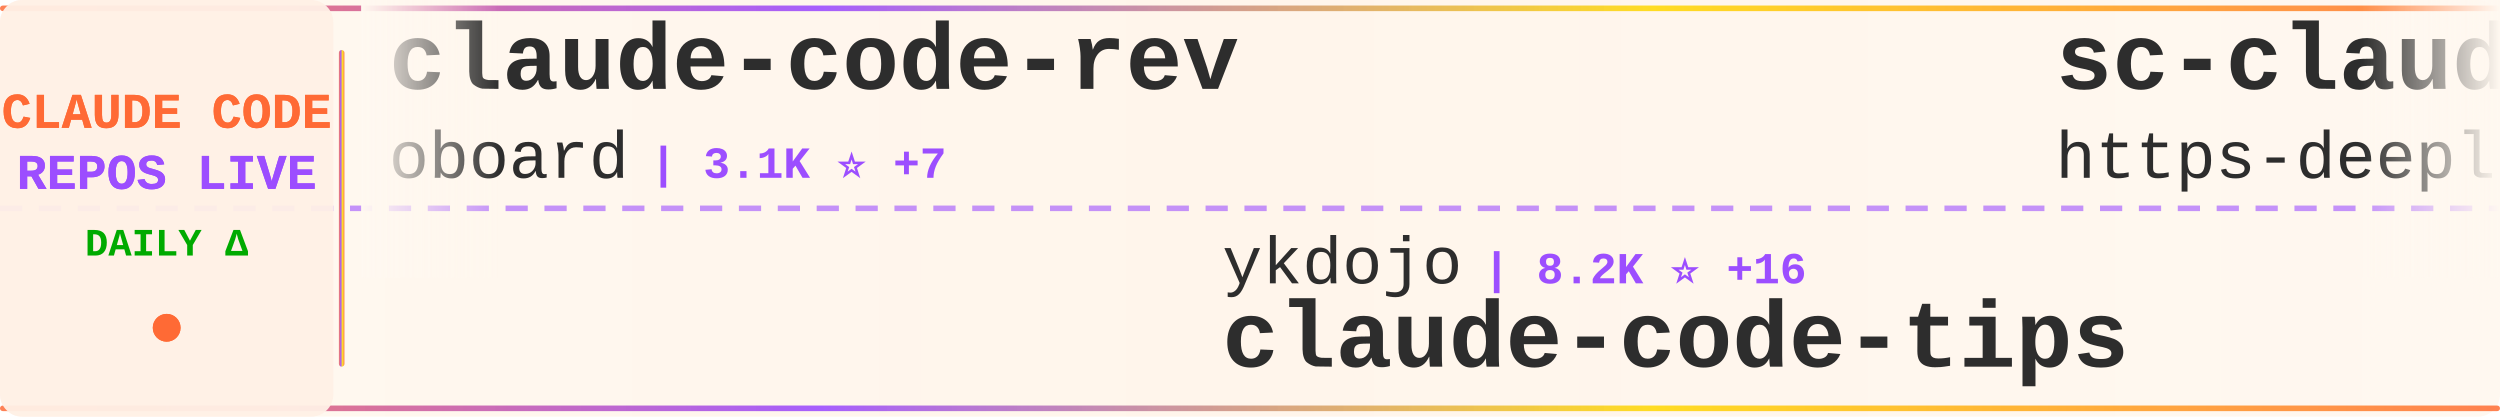
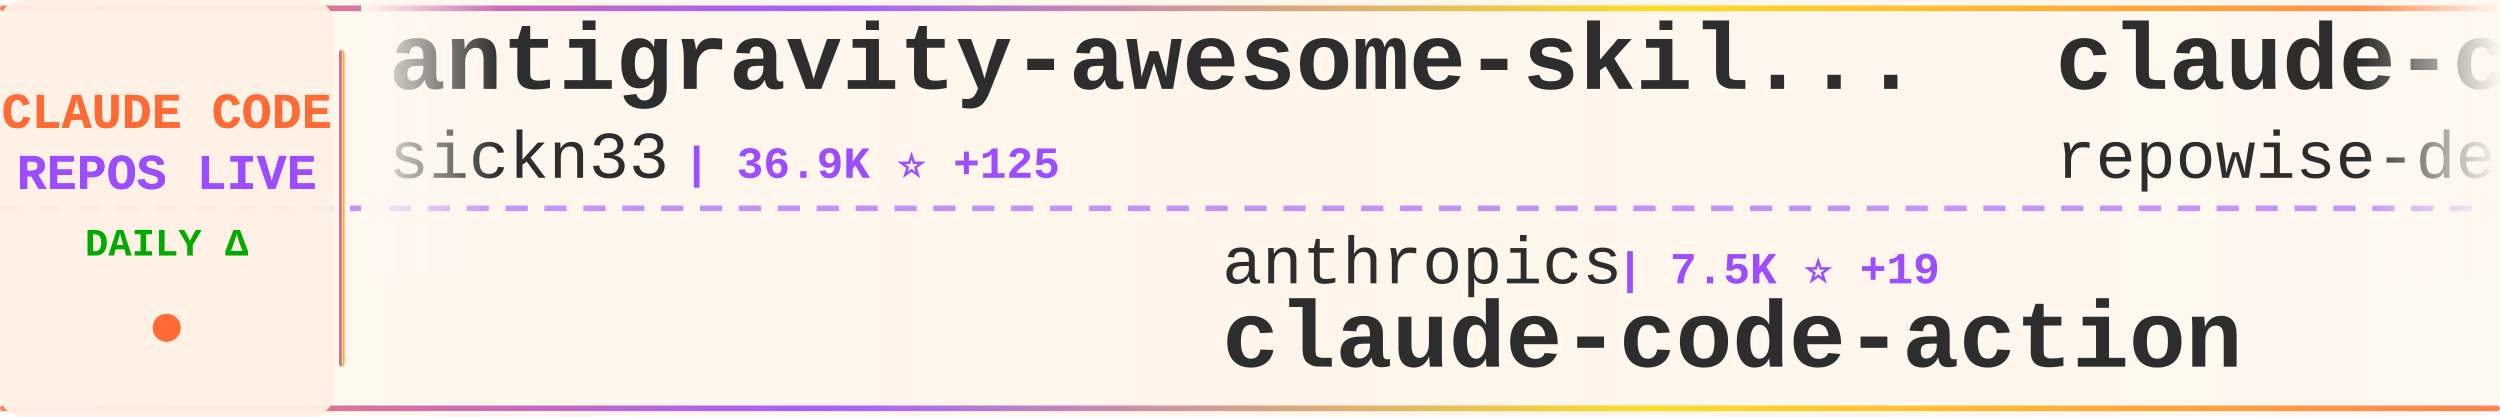
<svg xmlns="http://www.w3.org/2000/svg" width="900" height="150">
  <defs>
    <linearGradient id="tickerBg" x1="0%" y1="0%" x2="100%" y2="0%">
      <stop offset="0%" style="stop-color:#fff8f0;stop-opacity:0.98" />
      <stop offset="50%" style="stop-color:#fff5eb;stop-opacity:1" />
      <stop offset="100%" style="stop-color:#fff8f0;stop-opacity:0.98" />
    </linearGradient>
    <linearGradient id="borderGrad" x1="0%" y1="0%" x2="100%" y2="0%">
      <stop offset="0%" style="stop-color:#FF6B35;stop-opacity:0.85">
        <animate attributeName="stop-opacity" values="0.85;1;0.85" dur="2s" repeatCount="indefinite" />
      </stop>
      <stop offset="33%" style="stop-color:#9C4EFF;stop-opacity:0.9">
        <animate attributeName="stop-opacity" values="0.9;1;0.9" dur="2.2s" repeatCount="indefinite" />
      </stop>
      <stop offset="66%" style="stop-color:#FFD700;stop-opacity:0.85">
        <animate attributeName="stop-opacity" values="0.85;1;0.85" dur="1.8s" repeatCount="indefinite" />
      </stop>
      <stop offset="100%" style="stop-color:#FF6B35;stop-opacity:0.85">
        <animate attributeName="stop-opacity" values="0.85;1;0.85" dur="2s" repeatCount="indefinite" />
      </stop>
    </linearGradient>
    <filter id="textGlow">
      <feGaussianBlur stdDeviation="0.15" result="coloredBlur" />
      <feMerge>
        <feMergeNode in="coloredBlur" />
        <feMergeNode in="SourceGraphic" />
      </feMerge>
    </filter>
    <filter id="metricGlow">
      <feGaussianBlur stdDeviation="0.2" result="coloredBlur" />
      <feMerge>
        <feMergeNode in="coloredBlur" />
        <feMergeNode in="SourceGraphic" />
      </feMerge>
    </filter>
    <linearGradient id="leftFade" x1="0%" y1="0%" x2="100%" y2="0%">
      <stop offset="0%" style="stop-color:#fff8f0;stop-opacity:1" />
      <stop offset="100%" style="stop-color:#fff8f0;stop-opacity:0" />
    </linearGradient>
    <linearGradient id="rightFade" x1="0%" y1="0%" x2="100%" y2="0%">
      <stop offset="0%" style="stop-color:#fff8f0;stop-opacity:0" />
      <stop offset="100%" style="stop-color:#fff8f0;stop-opacity:1" />
    </linearGradient>
  </defs>
  <rect width="900" height="150" fill="url(#tickerBg)" rx="8" />
  <rect x="0" y="2" width="900" height="2" fill="url(#borderGrad)" rx="1" />
  <rect x="0" y="146" width="900" height="2" fill="url(#borderGrad)" rx="1" />
  <line x1="0" y1="75" x2="900" y2="75" stroke="#9C4EFF" stroke-width="2" stroke-dasharray="8 6" opacity="0.6" />
  <rect x="0" y="0" width="120" height="150" fill="#fff0e6" opacity="0.95" rx="8" />
  <text x="60" y="46" font-family="'Courier New', monospace" font-size="18" font-weight="bold" fill="#FF6B35" text-anchor="middle" filter="url(#textGlow)">
    CLAUDE CODE
  </text>
  <text x="60" y="68" font-family="'Courier New', monospace" font-size="18" font-weight="bold" fill="#9C4EFF" text-anchor="middle" filter="url(#textGlow)">
    REPOS LIVE
  </text>
  <text x="60" y="92" font-family="'Courier New', monospace" font-size="14" font-weight="bold" fill="#00aa00" text-anchor="middle">
    DAILY Δ
  </text>
  <circle cx="60" cy="118" r="5" fill="#FF6B35" filter="url(#metricGlow)">
    <animate attributeName="r" values="4;6;4" dur="1.5s" repeatCount="indefinite" />
    <animate attributeName="opacity" values="0.6;1;0.6" dur="1.5s" repeatCount="indefinite" />
  </circle>
  <rect x="122" y="18" width="2" height="114" fill="url(#borderGrad)" rx="1" />
  <clipPath id="tickerClip">
    <rect x="130" y="0" width="770" height="150" />
  </clipPath>
  <g clip-path="url(#tickerClip)">
    <g id="tickerItems">
      <animateTransform attributeName="transform" attributeType="XML" type="translate" from="0 0" to="-3000 0" dur="54s" repeatCount="indefinite" />
      <g transform="translate(0, 0)">
-         <text x="140" y="32" font-family="'Courier New', monospace" font-size="34" font-weight="bold" fill="#2d2d2d">claude-code-rev</text>
-         <text x="140" y="64" font-family="'Courier New', monospace" font-size="24" font-weight="normal" fill="#2d2d2d" opacity="1.0">oboard</text>
-         <text x="234" y="64" font-family="'Courier New', monospace" font-size="16" font-weight="bold" fill="#9C4EFF"> | 3.1K ⭐ +7</text>
+         <text x="140" y="32" font-family="'Courier New', monospace" font-size="34" font-weight="bold" fill="#2d2d2d">antigravity-awesome-skil...</text>
+         <text x="140" y="64" font-family="'Courier New', monospace" font-size="24" font-weight="normal" fill="#2d2d2d" opacity="1.0">sickn33</text>
+         <text x="246" y="64" font-family="'Courier New', monospace" font-size="16" font-weight="bold" fill="#9C4EFF"> | 36.9K ⭐ +125</text>
      </g>
      <g transform="translate(300, 0)">
-         <text x="140" y="102" font-family="'Courier New', monospace" font-size="24" font-weight="normal" fill="#2d2d2d" opacity="1.0">ykdojo</text>
-         <text x="234" y="102" font-family="'Courier New', monospace" font-size="16" font-weight="bold" fill="#9C4EFF"> | 8.2K ⭐ +16</text>
-         <text x="140" y="132" font-family="'Courier New', monospace" font-size="34" font-weight="bold" fill="#2d2d2d">claude-code-tips</text>
+         <text x="140" y="102" font-family="'Courier New', monospace" font-size="24" font-weight="normal" fill="#2d2d2d" opacity="1.0">anthropics</text>
+         <text x="282" y="102" font-family="'Courier New', monospace" font-size="16" font-weight="bold" fill="#9C4EFF"> | 7.5K ⭐ +19</text>
+         <text x="140" y="132" font-family="'Courier New', monospace" font-size="34" font-weight="bold" fill="#2d2d2d">claude-code-action</text>
      </g>
      <g transform="translate(600, 0)">
-         <text x="140" y="32" font-family="'Courier New', monospace" font-size="34" font-weight="bold" fill="#2d2d2d">sc-claude-code-files</text>
-         <text x="140" y="64" font-family="'Courier New', monospace" font-size="24" font-weight="normal" fill="#2d2d2d" opacity="1.0">https-deeplearning-ai</text>
-         <text x="414" y="64" font-family="'Courier New', monospace" font-size="16" font-weight="bold" fill="#9C4EFF"> | 508 ⭐</text>
+         <text x="140" y="32" font-family="'Courier New', monospace" font-size="34" font-weight="bold" fill="#2d2d2d">claude-code-prompts</text>
+         <text x="140" y="64" font-family="'Courier New', monospace" font-size="24" font-weight="normal" fill="#2d2d2d" opacity="1.0">repowise-dev</text>
+         <text x="306" y="64" font-family="'Courier New', monospace" font-size="16" font-weight="bold" fill="#9C4EFF"> | 996 ⭐ +2</text>
      </g>
      <g transform="translate(900, 0)">
-         <text x="140" y="102" font-family="'Courier New', monospace" font-size="24" font-weight="normal" fill="#2d2d2d" opacity="1.0">anthropics</text>
-         <text x="282" y="102" font-family="'Courier New', monospace" font-size="16" font-weight="bold" fill="#9C4EFF"> | 130.6K ⭐ +712</text>
-         <text x="140" y="132" font-family="'Courier New', monospace" font-size="34" font-weight="bold" fill="#2d2d2d">skills</text>
+         <text x="140" y="102" font-family="'Courier New', monospace" font-size="24" font-weight="normal" fill="#2d2d2d" opacity="1.0">chiragjoshi12</text>
+         <text x="318" y="102" font-family="'Courier New', monospace" font-size="16" font-weight="bold" fill="#9C4EFF"> | 197 ⭐ +1</text>
+         <text x="140" y="132" font-family="'Courier New', monospace" font-size="34" font-weight="bold" fill="#2d2d2d">claude-code</text>
      </g>
      <g transform="translate(1200, 0)">
-         <text x="140" y="32" font-family="'Courier New', monospace" font-size="34" font-weight="bold" fill="#2d2d2d">claude-code-webui</text>
-         <text x="140" y="64" font-family="'Courier New', monospace" font-size="24" font-weight="normal" fill="#2d2d2d" opacity="1.0">sugyan</text>
-         <text x="234" y="64" font-family="'Courier New', monospace" font-size="16" font-weight="bold" fill="#9C4EFF"> | 1.1K ⭐ +5</text>
+         <text x="140" y="32" font-family="'Courier New', monospace" font-size="34" font-weight="bold" fill="#2d2d2d">nanoclaw</text>
+         <text x="140" y="64" font-family="'Courier New', monospace" font-size="24" font-weight="normal" fill="#2d2d2d" opacity="1.0">qwibitai</text>
+         <text x="258" y="64" font-family="'Courier New', monospace" font-size="16" font-weight="bold" fill="#9C4EFF"> | 28.7K ⭐ +34</text>
      </g>
      <g transform="translate(1500, 0)">
-         <text x="140" y="102" font-family="'Courier New', monospace" font-size="24" font-weight="normal" fill="#2d2d2d" opacity="1.0">hangsman</text>
-         <text x="258" y="102" font-family="'Courier New', monospace" font-size="16" font-weight="bold" fill="#9C4EFF"> | 771 ⭐ +2</text>
-         <text x="140" y="132" font-family="'Courier New', monospace" font-size="34" font-weight="bold" fill="#2d2d2d">claude-code-source</text>
+         <text x="140" y="102" font-family="'Courier New', monospace" font-size="24" font-weight="normal" fill="#2d2d2d" opacity="1.0">alex000kim</text>
+         <text x="282" y="102" font-family="'Courier New', monospace" font-size="16" font-weight="bold" fill="#9C4EFF"> | 225 ⭐</text>
+         <text x="140" y="132" font-family="'Courier New', monospace" font-size="34" font-weight="bold" fill="#2d2d2d">claude-code</text>
      </g>
      <g transform="translate(1800, 0)">
-         <text x="140" y="32" font-family="'Courier New', monospace" font-size="34" font-weight="bold" fill="#2d2d2d">free-claude-code</text>
-         <text x="140" y="64" font-family="'Courier New', monospace" font-size="24" font-weight="normal" fill="#2d2d2d" opacity="1.0">Alishahryar1</text>
-         <text x="306" y="64" font-family="'Courier New', monospace" font-size="16" font-weight="bold" fill="#9C4EFF"> | 22.9K ⭐ +498</text>
+         <text x="140" y="32" font-family="'Courier New', monospace" font-size="34" font-weight="bold" fill="#2d2d2d">Claude-Code-Source-Study</text>
+         <text x="140" y="64" font-family="'Courier New', monospace" font-size="24" font-weight="normal" fill="#2d2d2d" opacity="1.0">luyao618</text>
+         <text x="258" y="64" font-family="'Courier New', monospace" font-size="16" font-weight="bold" fill="#9C4EFF"> | 1.3K ⭐ +10</text>
      </g>
      <g transform="translate(2100, 0)">
-         <text x="140" y="102" font-family="'Courier New', monospace" font-size="24" font-weight="normal" fill="#2d2d2d" opacity="1.0">diet103</text>
-         <text x="246" y="102" font-family="'Courier New', monospace" font-size="16" font-weight="bold" fill="#9C4EFF"> | 9.6K ⭐ +2</text>
-         <text x="140" y="132" font-family="'Courier New', monospace" font-size="34" font-weight="bold" fill="#2d2d2d">claude-code-infrastructu...</text>
+         <text x="140" y="102" font-family="'Courier New', monospace" font-size="24" font-weight="normal" fill="#2d2d2d" opacity="1.0">zebbern</text>
+         <text x="246" y="102" font-family="'Courier New', monospace" font-size="16" font-weight="bold" fill="#9C4EFF"> | 4.1K ⭐ +7</text>
+         <text x="140" y="132" font-family="'Courier New', monospace" font-size="34" font-weight="bold" fill="#2d2d2d">claude-code-guide</text>
      </g>
      <g transform="translate(2400, 0)">
-         <text x="140" y="32" font-family="'Courier New', monospace" font-size="34" font-weight="bold" fill="#2d2d2d">Claude-Code</text>
-         <text x="140" y="64" font-family="'Courier New', monospace" font-size="24" font-weight="normal" fill="#2d2d2d" opacity="1.0">pengchengneo</text>
-         <text x="306" y="64" font-family="'Courier New', monospace" font-size="16" font-weight="bold" fill="#9C4EFF"> | 1.3K ⭐ +3</text>
+         <text x="140" y="32" font-family="'Courier New', monospace" font-size="34" font-weight="bold" fill="#2d2d2d">cc-switch</text>
+         <text x="140" y="64" font-family="'Courier New', monospace" font-size="24" font-weight="normal" fill="#2d2d2d" opacity="1.0">farion1231</text>
+         <text x="282" y="64" font-family="'Courier New', monospace" font-size="16" font-weight="bold" fill="#9C4EFF"> | 64.2K ⭐ +1.2K</text>
      </g>
      <g transform="translate(2700, 0)">
-         <text x="140" y="102" font-family="'Courier New', monospace" font-size="24" font-weight="normal" fill="#2d2d2d" opacity="1.0">anthropics</text>
-         <text x="282" y="102" font-family="'Courier New', monospace" font-size="16" font-weight="bold" fill="#9C4EFF"> | 4.5K ⭐ +15</text>
-         <text x="140" y="132" font-family="'Courier New', monospace" font-size="34" font-weight="bold" fill="#2d2d2d">claude-code-security-rev...</text>
+         <text x="140" y="102" font-family="'Courier New', monospace" font-size="24" font-weight="normal" fill="#2d2d2d" opacity="1.0">zstmfhy</text>
+         <text x="246" y="102" font-family="'Courier New', monospace" font-size="16" font-weight="bold" fill="#9C4EFF"> | 190 ⭐</text>
+         <text x="140" y="132" font-family="'Courier New', monospace" font-size="34" font-weight="bold" fill="#2d2d2d">Claude-code</text>
      </g>
      <g transform="translate(3000, 0)">
-         <text x="140" y="32" font-family="'Courier New', monospace" font-size="34" font-weight="bold" fill="#2d2d2d">claude-code-rev</text>
-         <text x="140" y="64" font-family="'Courier New', monospace" font-size="24" font-weight="normal" fill="#2d2d2d" opacity="1.0">oboard</text>
-         <text x="234" y="64" font-family="'Courier New', monospace" font-size="16" font-weight="bold" fill="#9C4EFF"> | 3.1K ⭐ +7</text>
+         <text x="140" y="32" font-family="'Courier New', monospace" font-size="34" font-weight="bold" fill="#2d2d2d">antigravity-awesome-skil...</text>
+         <text x="140" y="64" font-family="'Courier New', monospace" font-size="24" font-weight="normal" fill="#2d2d2d" opacity="1.0">sickn33</text>
+         <text x="246" y="64" font-family="'Courier New', monospace" font-size="16" font-weight="bold" fill="#9C4EFF"> | 36.9K ⭐ +125</text>
      </g>
      <g transform="translate(3300, 0)">
-         <text x="140" y="102" font-family="'Courier New', monospace" font-size="24" font-weight="normal" fill="#2d2d2d" opacity="1.0">ykdojo</text>
-         <text x="234" y="102" font-family="'Courier New', monospace" font-size="16" font-weight="bold" fill="#9C4EFF"> | 8.2K ⭐ +16</text>
-         <text x="140" y="132" font-family="'Courier New', monospace" font-size="34" font-weight="bold" fill="#2d2d2d">claude-code-tips</text>
+         <text x="140" y="102" font-family="'Courier New', monospace" font-size="24" font-weight="normal" fill="#2d2d2d" opacity="1.0">anthropics</text>
+         <text x="282" y="102" font-family="'Courier New', monospace" font-size="16" font-weight="bold" fill="#9C4EFF"> | 7.5K ⭐ +19</text>
+         <text x="140" y="132" font-family="'Courier New', monospace" font-size="34" font-weight="bold" fill="#2d2d2d">claude-code-action</text>
      </g>
      <g transform="translate(3600, 0)">
-         <text x="140" y="32" font-family="'Courier New', monospace" font-size="34" font-weight="bold" fill="#2d2d2d">sc-claude-code-files</text>
-         <text x="140" y="64" font-family="'Courier New', monospace" font-size="24" font-weight="normal" fill="#2d2d2d" opacity="1.0">https-deeplearning-ai</text>
-         <text x="414" y="64" font-family="'Courier New', monospace" font-size="16" font-weight="bold" fill="#9C4EFF"> | 508 ⭐</text>
+         <text x="140" y="32" font-family="'Courier New', monospace" font-size="34" font-weight="bold" fill="#2d2d2d">claude-code-prompts</text>
+         <text x="140" y="64" font-family="'Courier New', monospace" font-size="24" font-weight="normal" fill="#2d2d2d" opacity="1.0">repowise-dev</text>
+         <text x="306" y="64" font-family="'Courier New', monospace" font-size="16" font-weight="bold" fill="#9C4EFF"> | 996 ⭐ +2</text>
      </g>
      <g transform="translate(3900, 0)">
-         <text x="140" y="102" font-family="'Courier New', monospace" font-size="24" font-weight="normal" fill="#2d2d2d" opacity="1.0">anthropics</text>
-         <text x="282" y="102" font-family="'Courier New', monospace" font-size="16" font-weight="bold" fill="#9C4EFF"> | 130.6K ⭐ +712</text>
-         <text x="140" y="132" font-family="'Courier New', monospace" font-size="34" font-weight="bold" fill="#2d2d2d">skills</text>
+         <text x="140" y="102" font-family="'Courier New', monospace" font-size="24" font-weight="normal" fill="#2d2d2d" opacity="1.0">chiragjoshi12</text>
+         <text x="318" y="102" font-family="'Courier New', monospace" font-size="16" font-weight="bold" fill="#9C4EFF"> | 197 ⭐ +1</text>
+         <text x="140" y="132" font-family="'Courier New', monospace" font-size="34" font-weight="bold" fill="#2d2d2d">claude-code</text>
      </g>
    </g>
  </g>
  <rect x="130" y="0" width="50" height="100" fill="url(#leftFade)" />
  <rect x="850" y="0" width="50" height="100" fill="url(#rightFade)" />
</svg>
